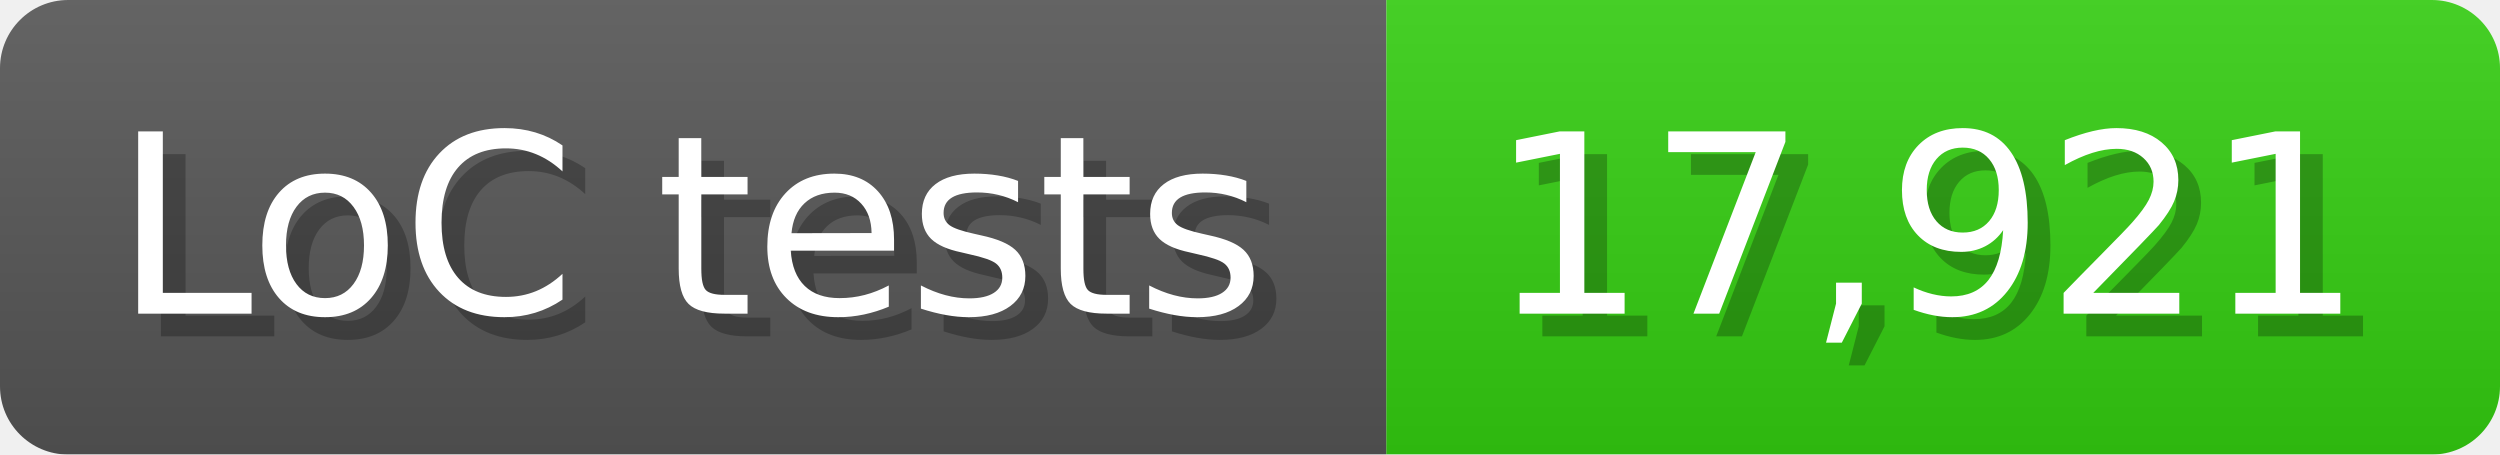
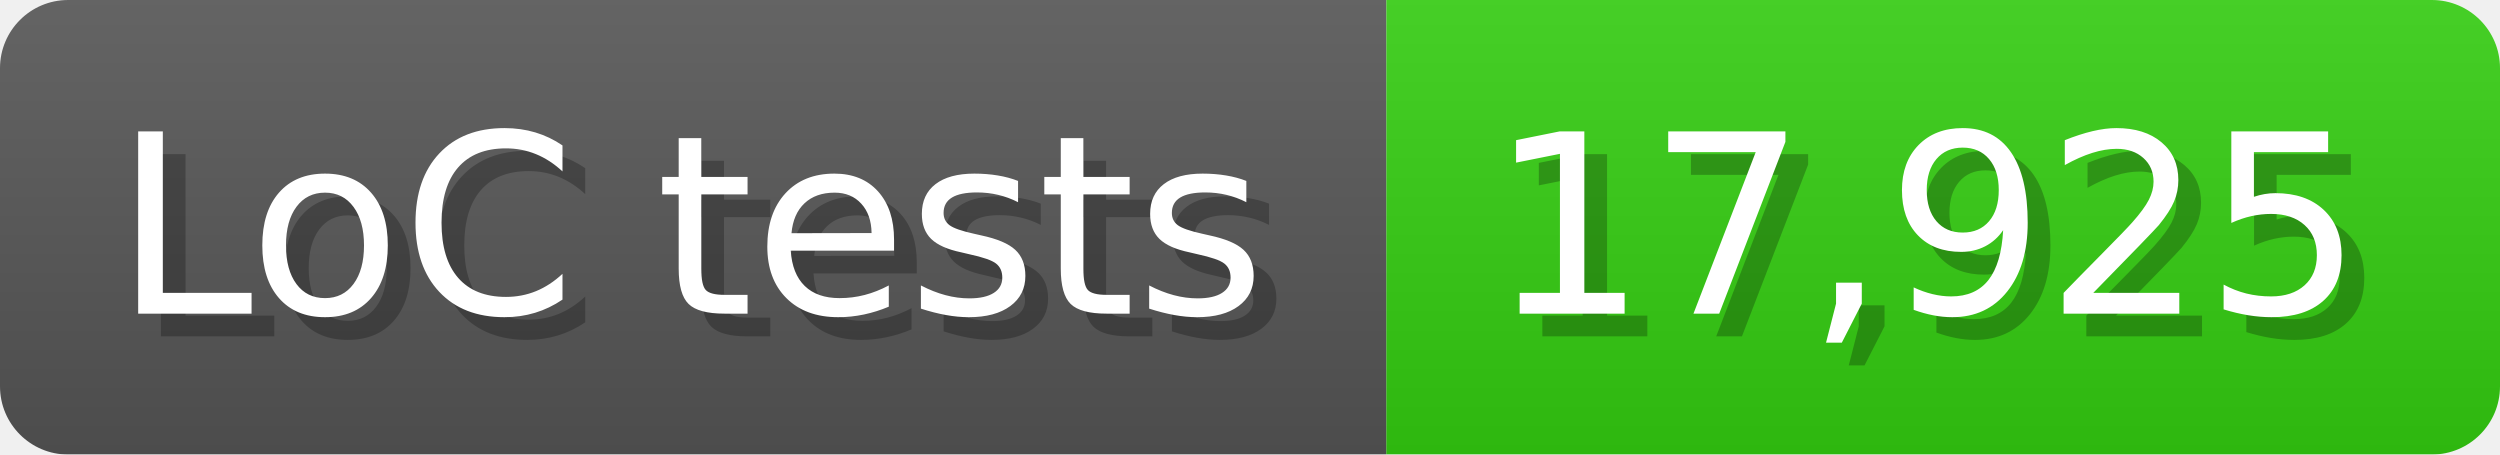
<svg xmlns="http://www.w3.org/2000/svg" width="110" height="20" viewBox="0 0 1100 200">
  <linearGradient id="a" x2="0" y2="100%">
    <stop offset="0" stop-opacity=".1" stop-color="#EEE" />
    <stop offset="1" stop-opacity=".1" />
  </linearGradient>
  <mask id="m">
    <rect width="1100" height="200" rx="30" fill="#FFF" />
  </mask>
  <g mask="url(#m)">
    <rect width="610" height="200" fill="#555" />
    <rect width="490" height="200" fill="#3C1" x="610" />
    <rect width="1100" height="200" fill="url(#a)" />
  </g>
  <g fill="#fff" text-anchor="start" font-family="Verdana,DejaVu Sans,sans-serif" font-size="110">
    <text x="60" y="148" textLength="510" fill="#000" opacity="0.25">LoC tests</text>
    <text x="50" y="138" textLength="510">LoC tests</text>
-     <text x="665" y="148" textLength="390" fill="#000" opacity="0.25">17,921</text>
-     <text x="655" y="138" textLength="390">17,921</text>
+     <text x="665" y="148" textLength="390" fill="#000" opacity="0.25">17,925</text>
+     <text x="655" y="138" textLength="390">17,925</text>
  </g>
</svg>
